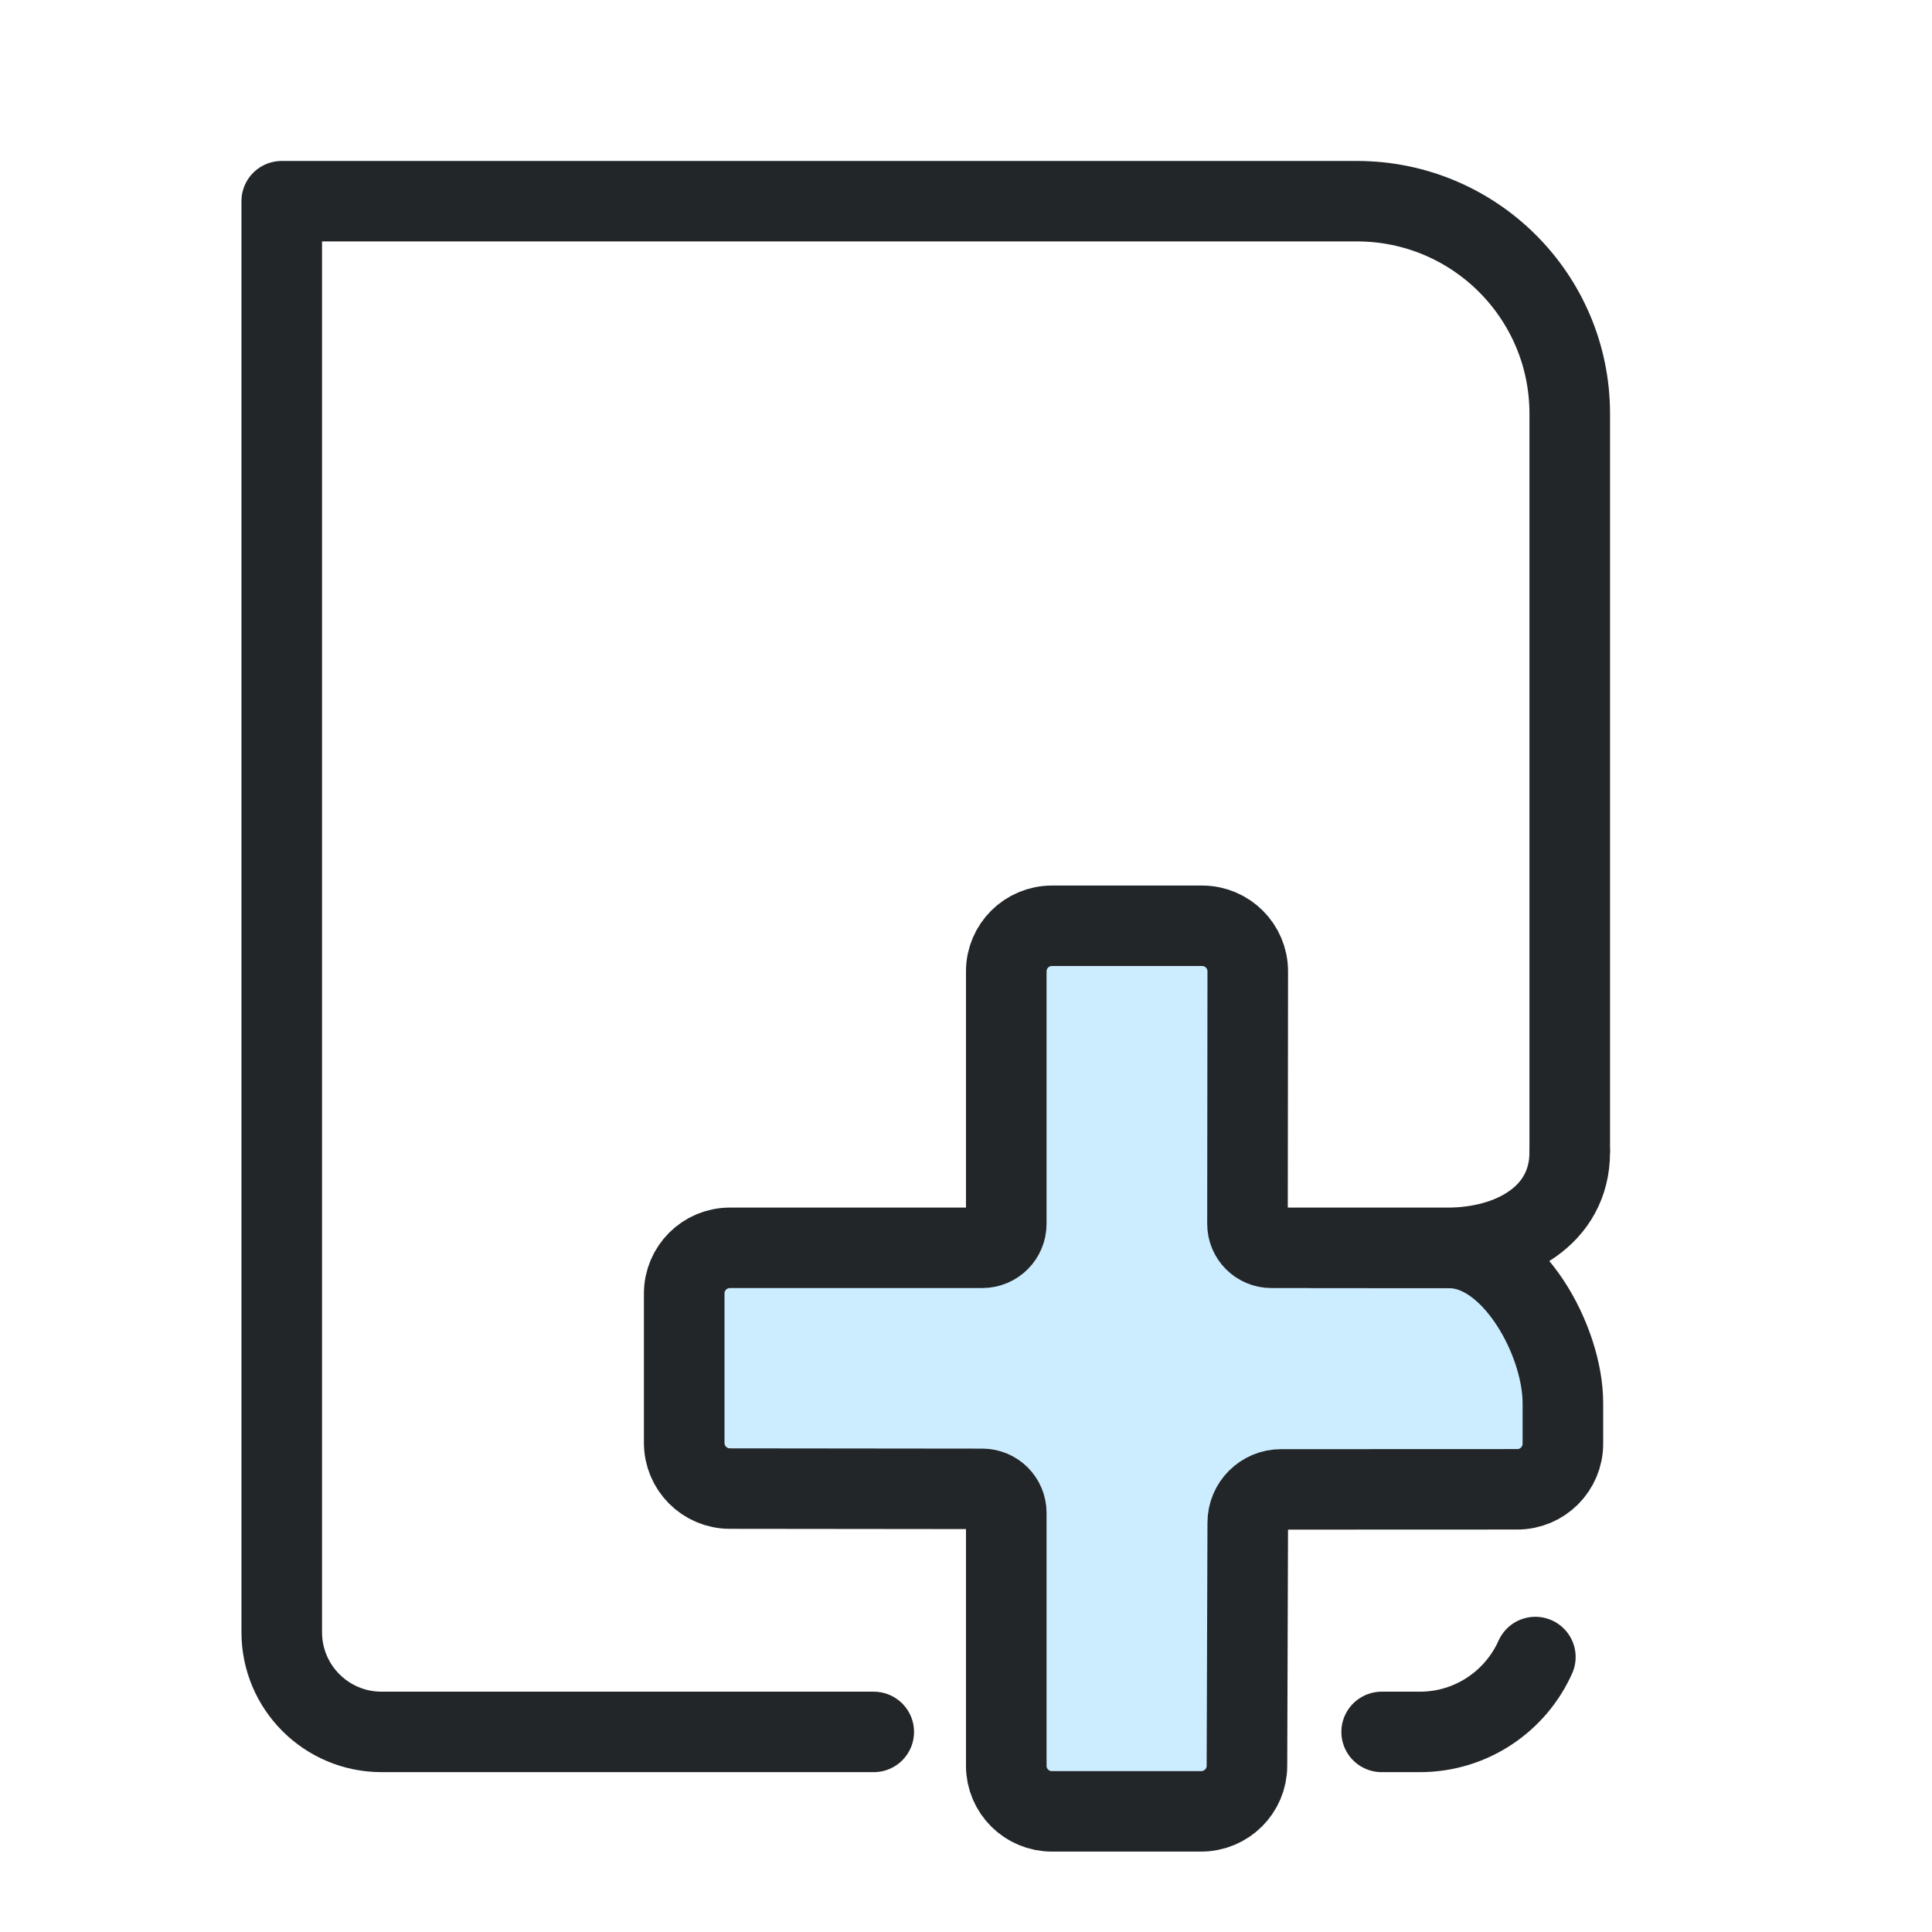
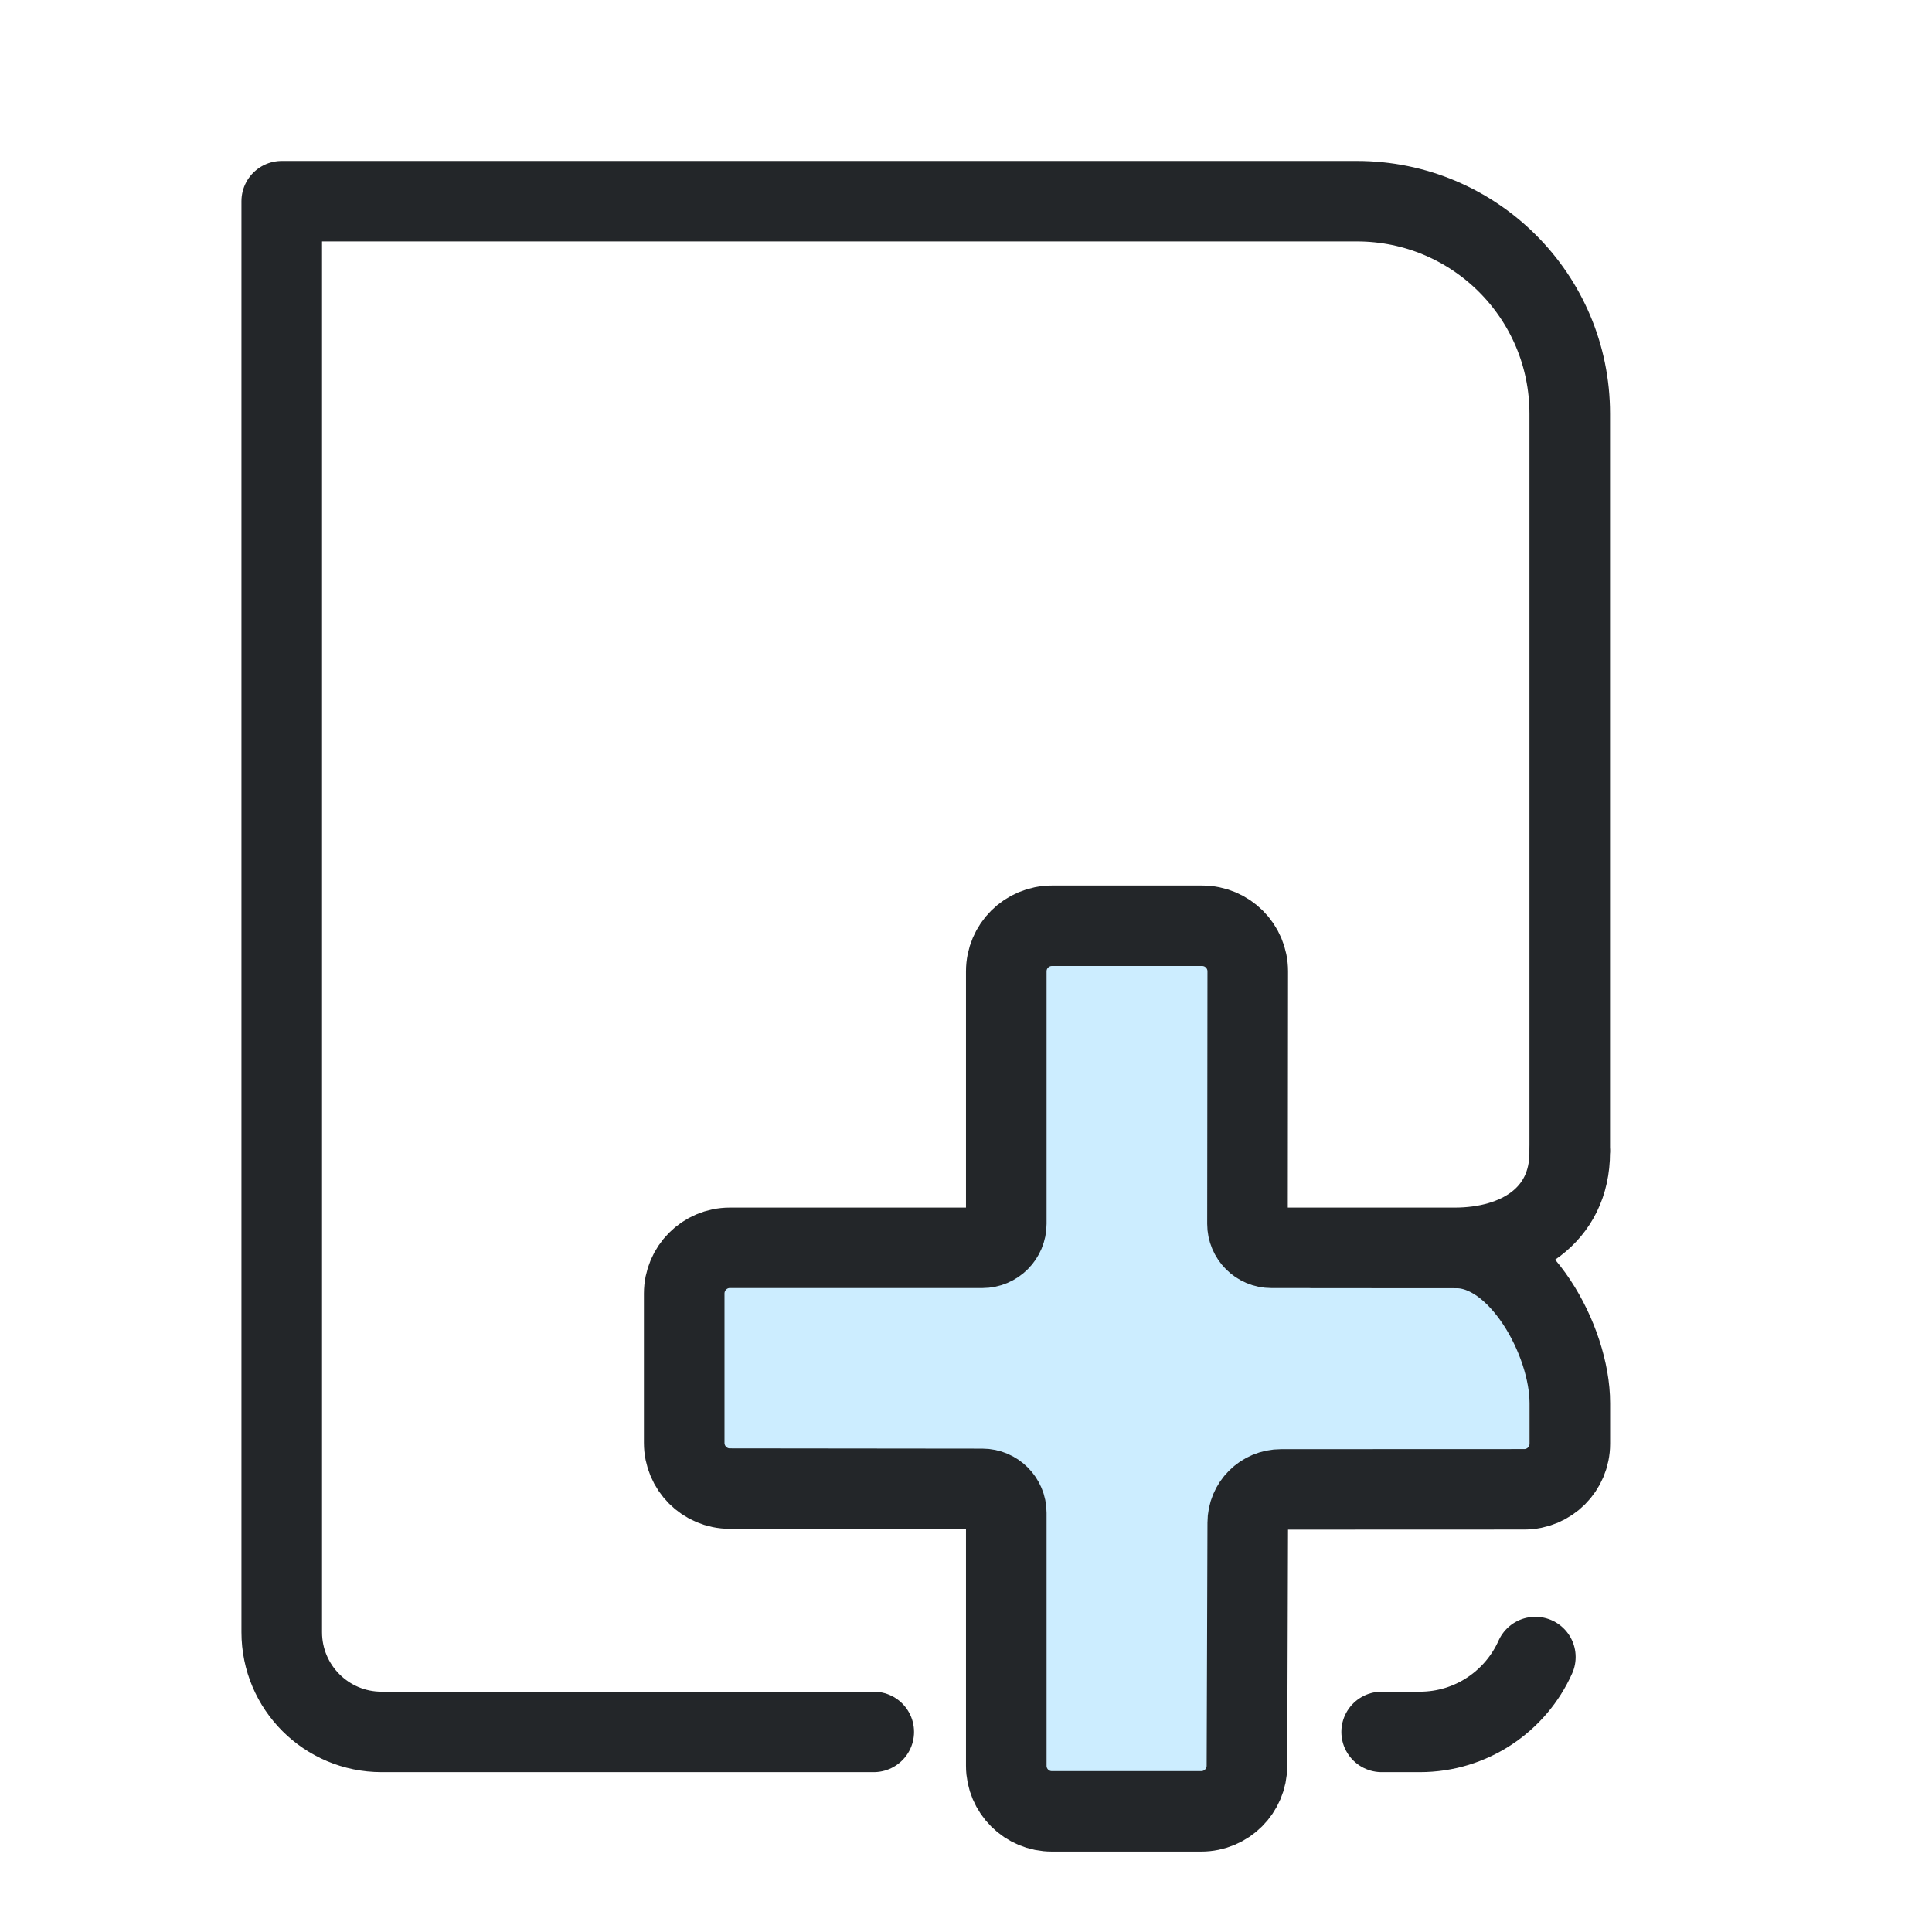
<svg xmlns="http://www.w3.org/2000/svg" width="24" height="24" version="1.1" viewBox="0 0 24 24" xml:space="preserve">
  <defs>
    <style id="current-color-scheme" type="text/css">
     .ColorScheme-Text { color:#232629; }
     .ColorScheme-Highlight { color:#3daee9; }
   </style>
  </defs>
  <g transform="translate(1, 1)">
    <g transform="translate(31.766,-20.315)">
      <g transform="matrix(1.1902,0,0,1.1872,3.9107,5.5356)" style="stroke-width:.841">
        <g class="ColorScheme-Text" transform="matrix(1.3529,0,0,1.3529,-1.8824,-1.8824)" style="stroke-width:.622" />
      </g>
    </g>
    <g transform="matrix(.82674 0 0 .82674 -2.047 -2.2701)" style="stroke-width:1.21">
      <g transform="matrix(1.3529,0,0,1.3509,1.1177,1.4737)" style="stroke-width:1.21">
        <g class="ColorScheme-Text" fill="none" stroke="currentColor" stroke-linecap="round" stroke-linejoin="round" stroke-width=".895" style="paint-order:fill markers stroke">
          <path d="m17.162 18.477c-.219.491-.711.833-1.283.833h-.424m-5.641 0h-5.466c-.612 0-1.109-.496-1.109-1.109l0-15.917h11.941c1.306 0 2.364 1.058 2.364 2.364l-1e-6 8.18" style="stroke-width:.895" />
        </g>
      </g>
    </g>
    <g transform="matrix(.82674 0 0 .82674 -5.9753 -3.8733)" style="stroke-width:1.21">
      <path d="m21.637 17.886v4.005c0 .46-.373.833-.833.833h-4.005v2.629h4.005c.46 0 .833.373.833.833v4.005h2.629v-4.005c0-.46.373-.833.833-.833h3.9v-2.629h-3.9c-.46 0-.833-.373-.833-.833v-4.005z" style="fill-opacity:.257;fill:#3ab8ff;paint-order:markers fill stroke;stroke-width:1.21" />
      <g transform="matrix(1.3529,0,0,1.3509,1.1177,1.4737)" style="stroke-width:1.21">
        <g class="ColorScheme-Text" fill="none" stroke="currentColor" stroke-linecap="round" stroke-linejoin="round" stroke-width=".895" style="color:#232629;paint-order:fill markers stroke">
-           <path d="m21.056 14.299c0 .706-.65 1.062-1.356 1.062l-1.957-3.4e-5c-.147 0-.266-.119-.266-.267l.003-2.808c0-.28-.227-.507-.507-.507h-1.667c-.281-0-.508.227-.508.507v2.808c0 .147-.119.267-.266.267h-2.804c-.28-6.4e-5-.507.228-.507.509v1.66c-0.0.281.227.509.507.509l2.804.003c.147 0.0.266.12.266.267v2.813c-6.4e-5.281.228.508.508.507h1.657c.28 0.0.508-.227.508-.507l.009-2.703c0-.205.165-.371.37-.371l2.623-.001c.28 0.0.507-.227.507-.507l0-.451c.001-.696-.563-1.726-1.259-1.726l-1.532-.001" style="stroke-width:.895" />
+           <path d="m21.056 14.299c0 .706-.573 1.062-1.279 1.062l-2.034-3.4e-5c-.147 0-.266-.119-.266-.267l.003-2.808c0-.28-.227-.507-.507-.507h-1.667c-.281-0-.508.227-.508.507v2.808c0 .147-.119.267-.266.267h-2.804c-.28-6.4e-5-.507.228-.507.509v1.66c-0.0.281.227.509.507.509l2.804.003c.147 0.0.266.12.266.267v2.813c-6.4e-5.281.228.508.508.507h1.657c.28 0.0.508-.227.508-.507l.009-2.703c0-.205.165-.371.37-.371l2.7-.001c.28 0.0.507-.227.507-.507l0-.451c.001-.696-.563-1.726-1.259-1.726l-1.609-.001" style="stroke-width:.895" />
        </g>
      </g>
    </g>
  </g>
</svg>
